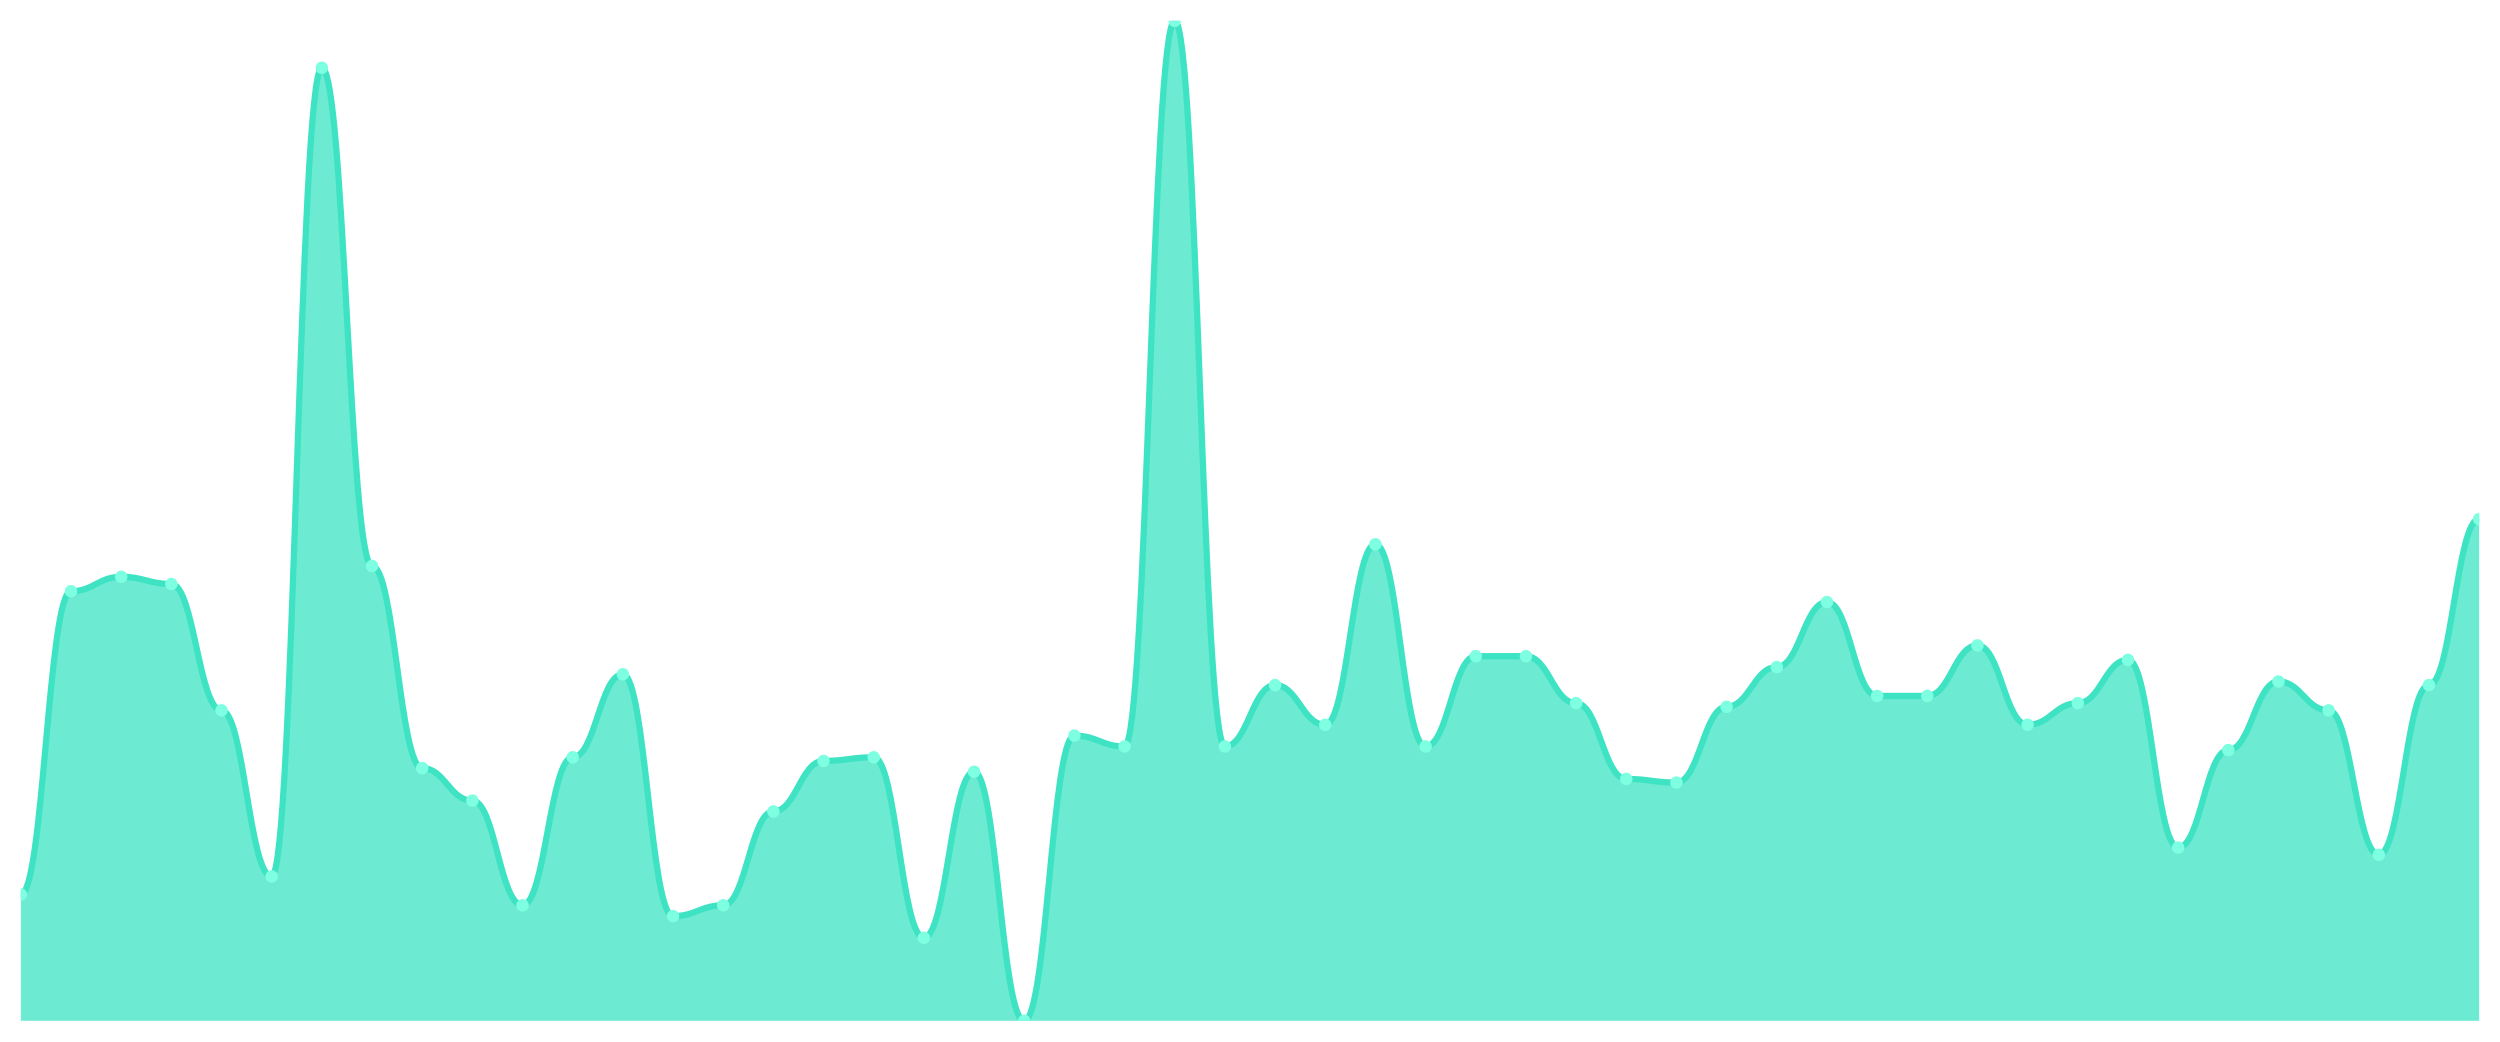
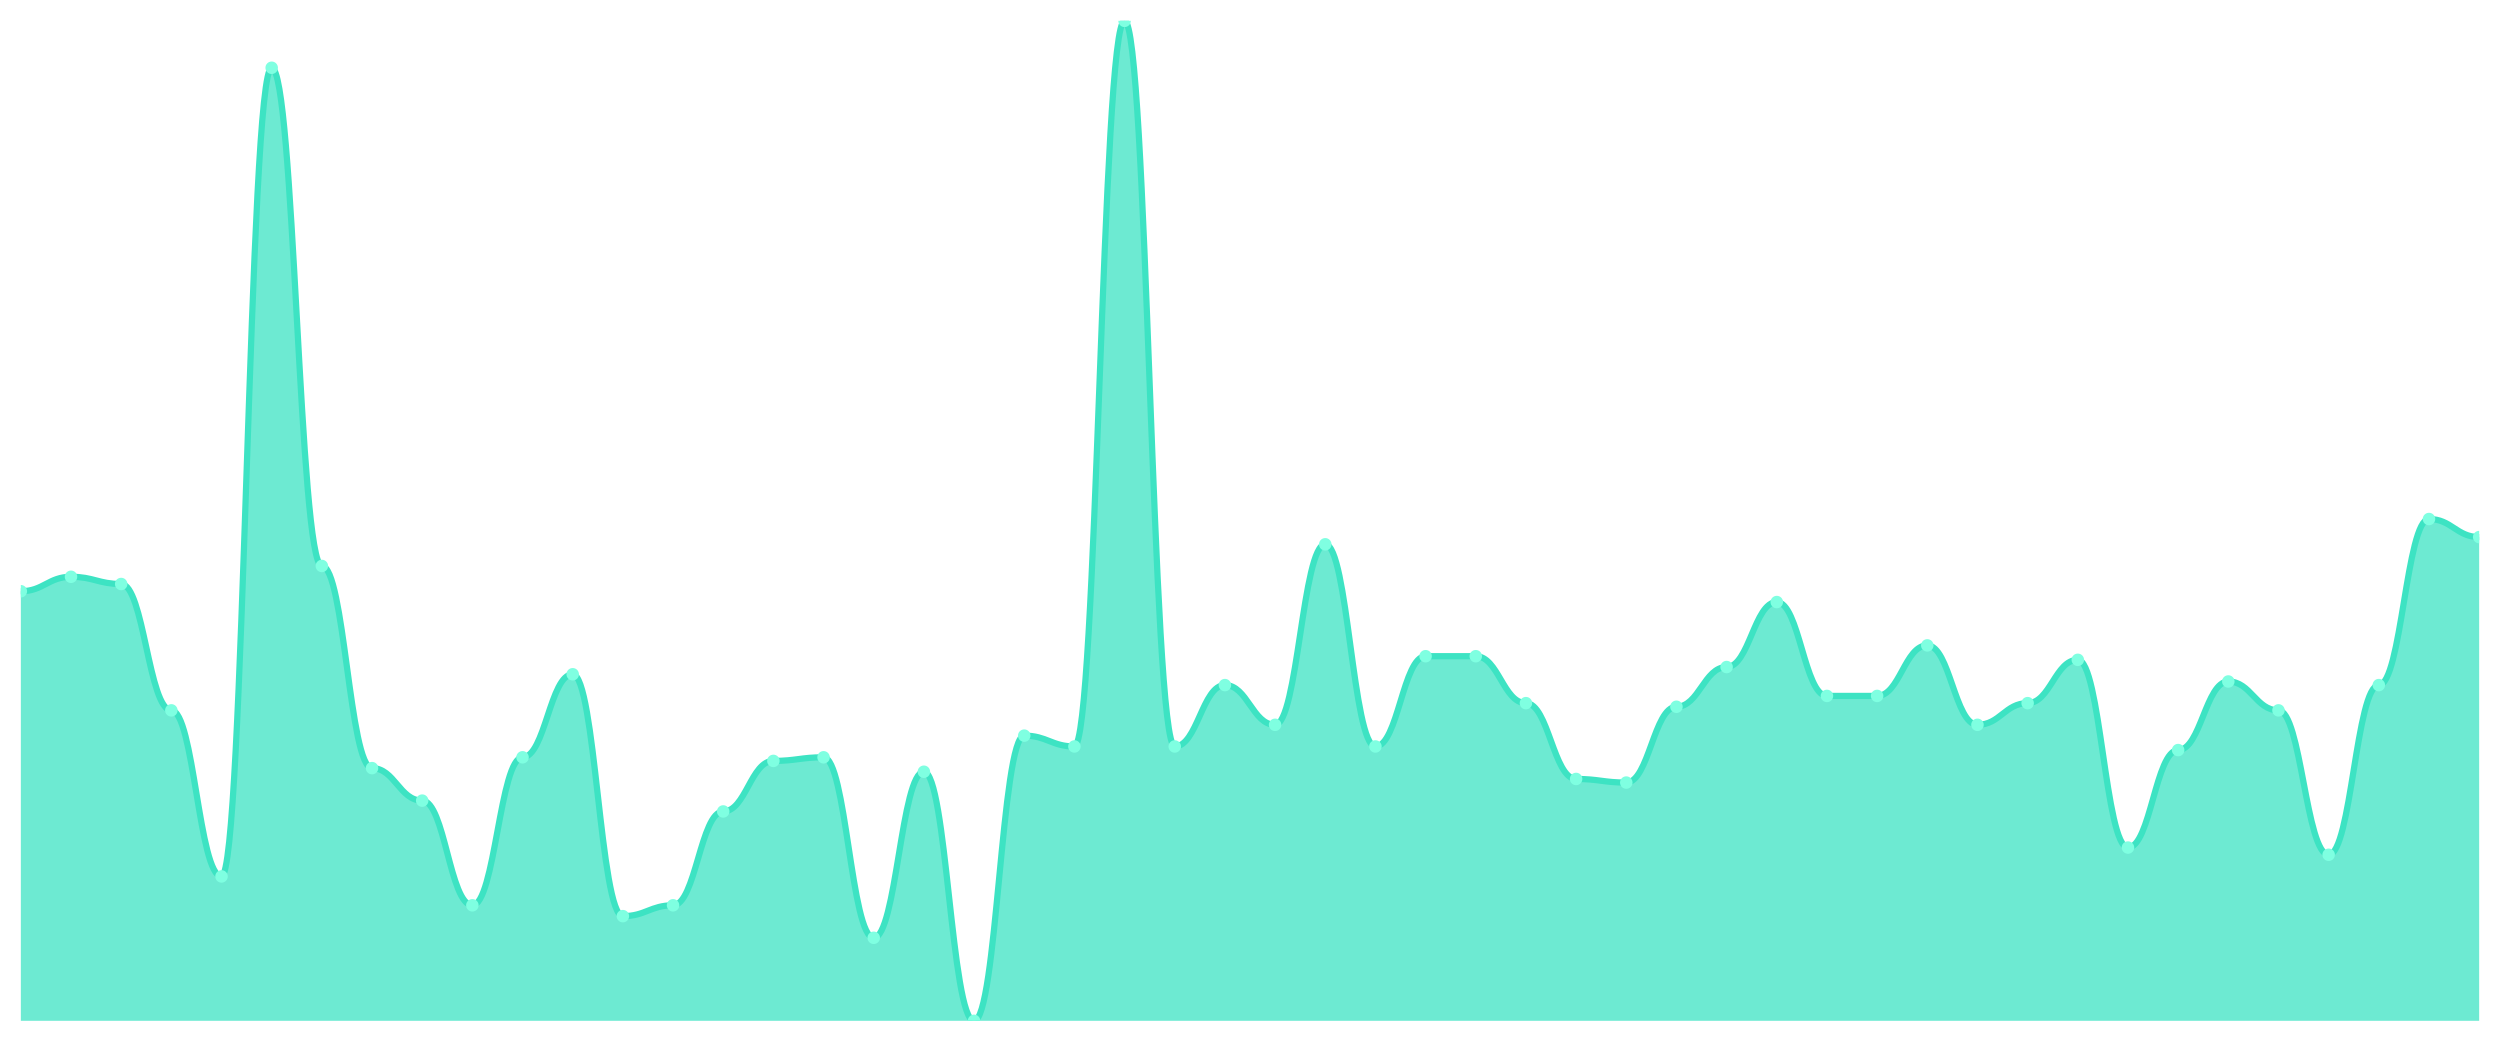
<svg xmlns="http://www.w3.org/2000/svg" viewBox="0 0 1200 500" width="1200" height="500">
  <defs>
    <clipPath id="c">
      <rect x="10" y="10" width="1180" height="480" />
    </clipPath>
  </defs>
  <rect width="1200" height="500" fill="none" />
  <g clip-path="url(#c)">
-     <path d="M 10,490 L 10,429.35 C 20.837,429.35 23.245,283.791 34.082,283.791 C 44.918,283.791 47.327,276.859 58.163,276.859 C 69,276.859 71.408,280.325 82.245,280.325 C 93.082,280.325 95.49,340.975 106.327,340.975 C 117.163,340.975 119.571,420.686 130.408,420.686 C 141.245,420.686 143.653,32.527 154.49,32.527 C 165.327,32.527 167.735,271.661 178.571,271.661 C 189.408,271.661 191.816,368.7 202.653,368.7 C 213.49,368.7 215.898,384.296 226.735,384.296 C 237.571,384.296 239.98,434.549 250.816,434.549 C 261.653,434.549 264.061,363.502 274.898,363.502 C 285.735,363.502 288.143,323.646 298.98,323.646 C 309.816,323.646 312.224,439.747 323.061,439.747 C 333.898,439.747 336.306,434.549 347.143,434.549 C 357.98,434.549 360.388,389.495 371.224,389.495 C 382.061,389.495 384.469,365.235 395.306,365.235 C 406.143,365.235 408.551,363.502 419.388,363.502 C 430.224,363.502 432.633,450.144 443.469,450.144 C 454.306,450.144 456.714,370.433 467.551,370.433 C 478.388,370.433 480.796,490 491.633,490 C 502.469,490 504.878,353.105 515.714,353.105 C 526.551,353.105 528.959,358.303 539.796,358.303 C 550.633,358.303 553.041,10 563.878,10 C 574.714,10 577.122,358.303 587.959,358.303 C 598.796,358.303 601.204,328.845 612.041,328.845 C 622.878,328.845 625.286,347.906 636.122,347.906 C 646.959,347.906 649.367,261.264 660.204,261.264 C 671.041,261.264 673.449,358.303 684.286,358.303 C 695.122,358.303 697.531,314.982 708.367,314.982 C 719.204,314.982 721.612,314.982 732.449,314.982 C 743.286,314.982 745.694,337.509 756.531,337.509 C 767.367,337.509 769.776,373.899 780.612,373.899 C 791.449,373.899 793.857,375.632 804.694,375.632 C 815.531,375.632 817.939,339.242 828.776,339.242 C 839.612,339.242 842.02,320.181 852.857,320.181 C 863.694,320.181 866.102,288.989 876.939,288.989 C 887.776,288.989 890.184,334.043 901.02,334.043 C 911.857,334.043 914.265,334.043 925.102,334.043 C 935.939,334.043 938.347,309.783 949.184,309.783 C 960.02,309.783 962.429,347.906 973.265,347.906 C 984.102,347.906 986.51,337.509 997.347,337.509 C 1008.184,337.509 1010.592,316.715 1021.429,316.715 C 1032.265,316.715 1034.673,406.823 1045.51,406.823 C 1056.347,406.823 1058.755,360.036 1069.592,360.036 C 1080.429,360.036 1082.837,327.112 1093.673,327.112 C 1104.51,327.112 1106.918,340.975 1117.755,340.975 C 1128.592,340.975 1131,410.289 1141.837,410.289 C 1152.673,410.289 1155.082,328.845 1165.918,328.845 C 1176.755,328.845 1179.163,249.134 1190,249.134 L 1190,490 Z" fill="rgba(61,227,195,0.75)" />
-     <path d="M 10,429.35 C 20.837,429.35 23.245,283.791 34.082,283.791 C 44.918,283.791 47.327,276.859 58.163,276.859 C 69,276.859 71.408,280.325 82.245,280.325 C 93.082,280.325 95.49,340.975 106.327,340.975 C 117.163,340.975 119.571,420.686 130.408,420.686 C 141.245,420.686 143.653,32.527 154.49,32.527 C 165.327,32.527 167.735,271.661 178.571,271.661 C 189.408,271.661 191.816,368.7 202.653,368.7 C 213.49,368.7 215.898,384.296 226.735,384.296 C 237.571,384.296 239.98,434.549 250.816,434.549 C 261.653,434.549 264.061,363.502 274.898,363.502 C 285.735,363.502 288.143,323.646 298.98,323.646 C 309.816,323.646 312.224,439.747 323.061,439.747 C 333.898,439.747 336.306,434.549 347.143,434.549 C 357.98,434.549 360.388,389.495 371.224,389.495 C 382.061,389.495 384.469,365.235 395.306,365.235 C 406.143,365.235 408.551,363.502 419.388,363.502 C 430.224,363.502 432.633,450.144 443.469,450.144 C 454.306,450.144 456.714,370.433 467.551,370.433 C 478.388,370.433 480.796,490 491.633,490 C 502.469,490 504.878,353.105 515.714,353.105 C 526.551,353.105 528.959,358.303 539.796,358.303 C 550.633,358.303 553.041,10 563.878,10 C 574.714,10 577.122,358.303 587.959,358.303 C 598.796,358.303 601.204,328.845 612.041,328.845 C 622.878,328.845 625.286,347.906 636.122,347.906 C 646.959,347.906 649.367,261.264 660.204,261.264 C 671.041,261.264 673.449,358.303 684.286,358.303 C 695.122,358.303 697.531,314.982 708.367,314.982 C 719.204,314.982 721.612,314.982 732.449,314.982 C 743.286,314.982 745.694,337.509 756.531,337.509 C 767.367,337.509 769.776,373.899 780.612,373.899 C 791.449,373.899 793.857,375.632 804.694,375.632 C 815.531,375.632 817.939,339.242 828.776,339.242 C 839.612,339.242 842.02,320.181 852.857,320.181 C 863.694,320.181 866.102,288.989 876.939,288.989 C 887.776,288.989 890.184,334.043 901.02,334.043 C 911.857,334.043 914.265,334.043 925.102,334.043 C 935.939,334.043 938.347,309.783 949.184,309.783 C 960.02,309.783 962.429,347.906 973.265,347.906 C 984.102,347.906 986.51,337.509 997.347,337.509 C 1008.184,337.509 1010.592,316.715 1021.429,316.715 C 1032.265,316.715 1034.673,406.823 1045.51,406.823 C 1056.347,406.823 1058.755,360.036 1069.592,360.036 C 1080.429,360.036 1082.837,327.112 1093.673,327.112 C 1104.51,327.112 1106.918,340.975 1117.755,340.975 C 1128.592,340.975 1131,410.289 1141.837,410.289 C 1152.673,410.289 1155.082,328.845 1165.918,328.845 C 1176.755,328.845 1179.163,249.134 1190,249.134" fill="none" stroke="#3de3c3" stroke-width="3" stroke-linecap="round" stroke-linejoin="round" />
-     <circle cx="10" cy="429.35" r="3" fill="#7fffe1" />
-     <circle cx="34.082" cy="283.791" r="3" fill="#7fffe1" />
-     <circle cx="58.163" cy="276.859" r="3" fill="#7fffe1" />
-     <circle cx="82.245" cy="280.325" r="3" fill="#7fffe1" />
-     <circle cx="106.327" cy="340.975" r="3" fill="#7fffe1" />
-     <circle cx="130.408" cy="420.686" r="3" fill="#7fffe1" />
-     <circle cx="154.49" cy="32.527" r="3" fill="#7fffe1" />
-     <circle cx="178.571" cy="271.661" r="3" fill="#7fffe1" />
-     <circle cx="202.653" cy="368.7" r="3" fill="#7fffe1" />
-     <circle cx="226.735" cy="384.296" r="3" fill="#7fffe1" />
-     <circle cx="250.816" cy="434.549" r="3" fill="#7fffe1" />
-     <circle cx="274.898" cy="363.502" r="3" fill="#7fffe1" />
-     <circle cx="298.98" cy="323.646" r="3" fill="#7fffe1" />
-     <circle cx="323.061" cy="439.747" r="3" fill="#7fffe1" />
-     <circle cx="347.143" cy="434.549" r="3" fill="#7fffe1" />
-     <circle cx="371.224" cy="389.495" r="3" fill="#7fffe1" />
-     <circle cx="395.306" cy="365.235" r="3" fill="#7fffe1" />
-     <circle cx="419.388" cy="363.502" r="3" fill="#7fffe1" />
-     <circle cx="443.469" cy="450.144" r="3" fill="#7fffe1" />
-     <circle cx="467.551" cy="370.433" r="3" fill="#7fffe1" />
-     <circle cx="491.633" cy="490" r="3" fill="#7fffe1" />
-     <circle cx="515.714" cy="353.105" r="3" fill="#7fffe1" />
-     <circle cx="539.796" cy="358.303" r="3" fill="#7fffe1" />
-     <circle cx="563.878" cy="10" r="3" fill="#7fffe1" />
-     <circle cx="587.959" cy="358.303" r="3" fill="#7fffe1" />
-     <circle cx="612.041" cy="328.845" r="3" fill="#7fffe1" />
-     <circle cx="636.122" cy="347.906" r="3" fill="#7fffe1" />
-     <circle cx="660.204" cy="261.264" r="3" fill="#7fffe1" />
-     <circle cx="684.286" cy="358.303" r="3" fill="#7fffe1" />
+     <path d="M 10,490 L 10,283.791 C 20.837,283.791 23.245,276.859 34.082,276.859 C 44.918,276.859 47.327,280.325 58.163,280.325 C 69,280.325 71.408,340.975 82.245,340.975 C 93.082,340.975 95.49,420.686 106.327,420.686 C 117.163,420.686 119.571,32.527 130.408,32.527 C 141.245,32.527 143.653,271.661 154.49,271.661 C 165.327,271.661 167.735,368.7 178.571,368.7 C 189.408,368.7 191.816,384.296 202.653,384.296 C 213.49,384.296 215.898,434.549 226.735,434.549 C 237.571,434.549 239.98,363.502 250.816,363.502 C 261.653,363.502 264.061,323.646 274.898,323.646 C 285.735,323.646 288.143,439.747 298.98,439.747 C 309.816,439.747 312.224,434.549 323.061,434.549 C 333.898,434.549 336.306,389.495 347.143,389.495 C 357.98,389.495 360.388,365.235 371.224,365.235 C 382.061,365.235 384.469,363.502 395.306,363.502 C 406.143,363.502 408.551,450.144 419.388,450.144 C 430.224,450.144 432.633,370.433 443.469,370.433 C 454.306,370.433 456.714,490 467.551,490 C 478.388,490 480.796,353.105 491.633,353.105 C 502.469,353.105 504.878,358.303 515.714,358.303 C 526.551,358.303 528.959,10 539.796,10 C 550.633,10 553.041,358.303 563.878,358.303 C 574.714,358.303 577.122,328.845 587.959,328.845 C 598.796,328.845 601.204,347.906 612.041,347.906 C 622.878,347.906 625.286,261.264 636.122,261.264 C 646.959,261.264 649.367,358.303 660.204,358.303 C 671.041,358.303 673.449,314.982 684.286,314.982 C 695.122,314.982 697.531,314.982 708.367,314.982 C 719.204,314.982 721.612,337.509 732.449,337.509 C 743.286,337.509 745.694,373.899 756.531,373.899 C 767.367,373.899 769.776,375.632 780.612,375.632 C 791.449,375.632 793.857,339.242 804.694,339.242 C 815.531,339.242 817.939,320.181 828.776,320.181 C 839.612,320.181 842.02,288.989 852.857,288.989 C 863.694,288.989 866.102,334.043 876.939,334.043 C 887.776,334.043 890.184,334.043 901.02,334.043 C 911.857,334.043 914.265,309.783 925.102,309.783 C 935.939,309.783 938.347,347.906 949.184,347.906 C 960.02,347.906 962.429,337.509 973.265,337.509 C 984.102,337.509 986.51,316.715 997.347,316.715 C 1008.184,316.715 1010.592,406.823 1021.429,406.823 C 1032.265,406.823 1034.673,360.036 1045.51,360.036 C 1056.347,360.036 1058.755,327.112 1069.592,327.112 C 1080.429,327.112 1082.837,340.975 1093.673,340.975 C 1104.51,340.975 1106.918,410.289 1117.755,410.289 C 1128.592,410.289 1131,328.845 1141.837,328.845 C 1152.673,328.845 1155.082,249.134 1165.918,249.134 C 1176.755,249.134 1179.163,257.798 1190,257.798 L 1190,490 Z" fill="rgba(61,227,195,0.75)" />
+     <path d="M 10,283.791 C 20.837,283.791 23.245,276.859 34.082,276.859 C 44.918,276.859 47.327,280.325 58.163,280.325 C 69,280.325 71.408,340.975 82.245,340.975 C 93.082,340.975 95.49,420.686 106.327,420.686 C 117.163,420.686 119.571,32.527 130.408,32.527 C 141.245,32.527 143.653,271.661 154.49,271.661 C 165.327,271.661 167.735,368.7 178.571,368.7 C 189.408,368.7 191.816,384.296 202.653,384.296 C 213.49,384.296 215.898,434.549 226.735,434.549 C 237.571,434.549 239.98,363.502 250.816,363.502 C 261.653,363.502 264.061,323.646 274.898,323.646 C 285.735,323.646 288.143,439.747 298.98,439.747 C 309.816,439.747 312.224,434.549 323.061,434.549 C 333.898,434.549 336.306,389.495 347.143,389.495 C 357.98,389.495 360.388,365.235 371.224,365.235 C 382.061,365.235 384.469,363.502 395.306,363.502 C 406.143,363.502 408.551,450.144 419.388,450.144 C 430.224,450.144 432.633,370.433 443.469,370.433 C 454.306,370.433 456.714,490 467.551,490 C 478.388,490 480.796,353.105 491.633,353.105 C 502.469,353.105 504.878,358.303 515.714,358.303 C 526.551,358.303 528.959,10 539.796,10 C 550.633,10 553.041,358.303 563.878,358.303 C 574.714,358.303 577.122,328.845 587.959,328.845 C 598.796,328.845 601.204,347.906 612.041,347.906 C 622.878,347.906 625.286,261.264 636.122,261.264 C 646.959,261.264 649.367,358.303 660.204,358.303 C 671.041,358.303 673.449,314.982 684.286,314.982 C 695.122,314.982 697.531,314.982 708.367,314.982 C 719.204,314.982 721.612,337.509 732.449,337.509 C 743.286,337.509 745.694,373.899 756.531,373.899 C 767.367,373.899 769.776,375.632 780.612,375.632 C 791.449,375.632 793.857,339.242 804.694,339.242 C 815.531,339.242 817.939,320.181 828.776,320.181 C 839.612,320.181 842.02,288.989 852.857,288.989 C 863.694,288.989 866.102,334.043 876.939,334.043 C 887.776,334.043 890.184,334.043 901.02,334.043 C 911.857,334.043 914.265,309.783 925.102,309.783 C 935.939,309.783 938.347,347.906 949.184,347.906 C 960.02,347.906 962.429,337.509 973.265,337.509 C 984.102,337.509 986.51,316.715 997.347,316.715 C 1008.184,316.715 1010.592,406.823 1021.429,406.823 C 1032.265,406.823 1034.673,360.036 1045.51,360.036 C 1056.347,360.036 1058.755,327.112 1069.592,327.112 C 1080.429,327.112 1082.837,340.975 1093.673,340.975 C 1104.51,340.975 1106.918,410.289 1117.755,410.289 C 1128.592,410.289 1131,328.845 1141.837,328.845 C 1152.673,328.845 1155.082,249.134 1165.918,249.134 C 1176.755,249.134 1179.163,257.798 1190,257.798" fill="none" stroke="#3de3c3" stroke-width="3" stroke-linecap="round" stroke-linejoin="round" />
+     <circle cx="10" cy="283.791" r="3" fill="#7fffe1" />
+     <circle cx="34.082" cy="276.859" r="3" fill="#7fffe1" />
+     <circle cx="58.163" cy="280.325" r="3" fill="#7fffe1" />
+     <circle cx="82.245" cy="340.975" r="3" fill="#7fffe1" />
+     <circle cx="106.327" cy="420.686" r="3" fill="#7fffe1" />
+     <circle cx="130.408" cy="32.527" r="3" fill="#7fffe1" />
+     <circle cx="154.49" cy="271.661" r="3" fill="#7fffe1" />
+     <circle cx="178.571" cy="368.7" r="3" fill="#7fffe1" />
+     <circle cx="202.653" cy="384.296" r="3" fill="#7fffe1" />
+     <circle cx="226.735" cy="434.549" r="3" fill="#7fffe1" />
+     <circle cx="250.816" cy="363.502" r="3" fill="#7fffe1" />
+     <circle cx="274.898" cy="323.646" r="3" fill="#7fffe1" />
+     <circle cx="298.98" cy="439.747" r="3" fill="#7fffe1" />
+     <circle cx="323.061" cy="434.549" r="3" fill="#7fffe1" />
+     <circle cx="347.143" cy="389.495" r="3" fill="#7fffe1" />
+     <circle cx="371.224" cy="365.235" r="3" fill="#7fffe1" />
+     <circle cx="395.306" cy="363.502" r="3" fill="#7fffe1" />
+     <circle cx="419.388" cy="450.144" r="3" fill="#7fffe1" />
+     <circle cx="443.469" cy="370.433" r="3" fill="#7fffe1" />
+     <circle cx="467.551" cy="490" r="3" fill="#7fffe1" />
+     <circle cx="491.633" cy="353.105" r="3" fill="#7fffe1" />
+     <circle cx="515.714" cy="358.303" r="3" fill="#7fffe1" />
+     <circle cx="539.796" cy="10" r="3" fill="#7fffe1" />
+     <circle cx="563.878" cy="358.303" r="3" fill="#7fffe1" />
+     <circle cx="587.959" cy="328.845" r="3" fill="#7fffe1" />
+     <circle cx="612.041" cy="347.906" r="3" fill="#7fffe1" />
+     <circle cx="636.122" cy="261.264" r="3" fill="#7fffe1" />
+     <circle cx="660.204" cy="358.303" r="3" fill="#7fffe1" />
+     <circle cx="684.286" cy="314.982" r="3" fill="#7fffe1" />
    <circle cx="708.367" cy="314.982" r="3" fill="#7fffe1" />
-     <circle cx="732.449" cy="314.982" r="3" fill="#7fffe1" />
-     <circle cx="756.531" cy="337.509" r="3" fill="#7fffe1" />
-     <circle cx="780.612" cy="373.899" r="3" fill="#7fffe1" />
-     <circle cx="804.694" cy="375.632" r="3" fill="#7fffe1" />
-     <circle cx="828.776" cy="339.242" r="3" fill="#7fffe1" />
-     <circle cx="852.857" cy="320.181" r="3" fill="#7fffe1" />
-     <circle cx="876.939" cy="288.989" r="3" fill="#7fffe1" />
+     <circle cx="732.449" cy="337.509" r="3" fill="#7fffe1" />
+     <circle cx="756.531" cy="373.899" r="3" fill="#7fffe1" />
+     <circle cx="780.612" cy="375.632" r="3" fill="#7fffe1" />
+     <circle cx="804.694" cy="339.242" r="3" fill="#7fffe1" />
+     <circle cx="828.776" cy="320.181" r="3" fill="#7fffe1" />
+     <circle cx="852.857" cy="288.989" r="3" fill="#7fffe1" />
+     <circle cx="876.939" cy="334.043" r="3" fill="#7fffe1" />
    <circle cx="901.02" cy="334.043" r="3" fill="#7fffe1" />
-     <circle cx="925.102" cy="334.043" r="3" fill="#7fffe1" />
-     <circle cx="949.184" cy="309.783" r="3" fill="#7fffe1" />
-     <circle cx="973.265" cy="347.906" r="3" fill="#7fffe1" />
-     <circle cx="997.347" cy="337.509" r="3" fill="#7fffe1" />
-     <circle cx="1021.429" cy="316.715" r="3" fill="#7fffe1" />
-     <circle cx="1045.51" cy="406.823" r="3" fill="#7fffe1" />
-     <circle cx="1069.592" cy="360.036" r="3" fill="#7fffe1" />
-     <circle cx="1093.673" cy="327.112" r="3" fill="#7fffe1" />
-     <circle cx="1117.755" cy="340.975" r="3" fill="#7fffe1" />
-     <circle cx="1141.837" cy="410.289" r="3" fill="#7fffe1" />
-     <circle cx="1165.918" cy="328.845" r="3" fill="#7fffe1" />
-     <circle cx="1190" cy="249.134" r="3" fill="#7fffe1" />
+     <circle cx="925.102" cy="309.783" r="3" fill="#7fffe1" />
+     <circle cx="949.184" cy="347.906" r="3" fill="#7fffe1" />
+     <circle cx="973.265" cy="337.509" r="3" fill="#7fffe1" />
+     <circle cx="997.347" cy="316.715" r="3" fill="#7fffe1" />
+     <circle cx="1021.429" cy="406.823" r="3" fill="#7fffe1" />
+     <circle cx="1045.51" cy="360.036" r="3" fill="#7fffe1" />
+     <circle cx="1069.592" cy="327.112" r="3" fill="#7fffe1" />
+     <circle cx="1093.673" cy="340.975" r="3" fill="#7fffe1" />
+     <circle cx="1117.755" cy="410.289" r="3" fill="#7fffe1" />
+     <circle cx="1141.837" cy="328.845" r="3" fill="#7fffe1" />
+     <circle cx="1165.918" cy="249.134" r="3" fill="#7fffe1" />
+     <circle cx="1190" cy="257.798" r="3" fill="#7fffe1" />
  </g>
</svg>
